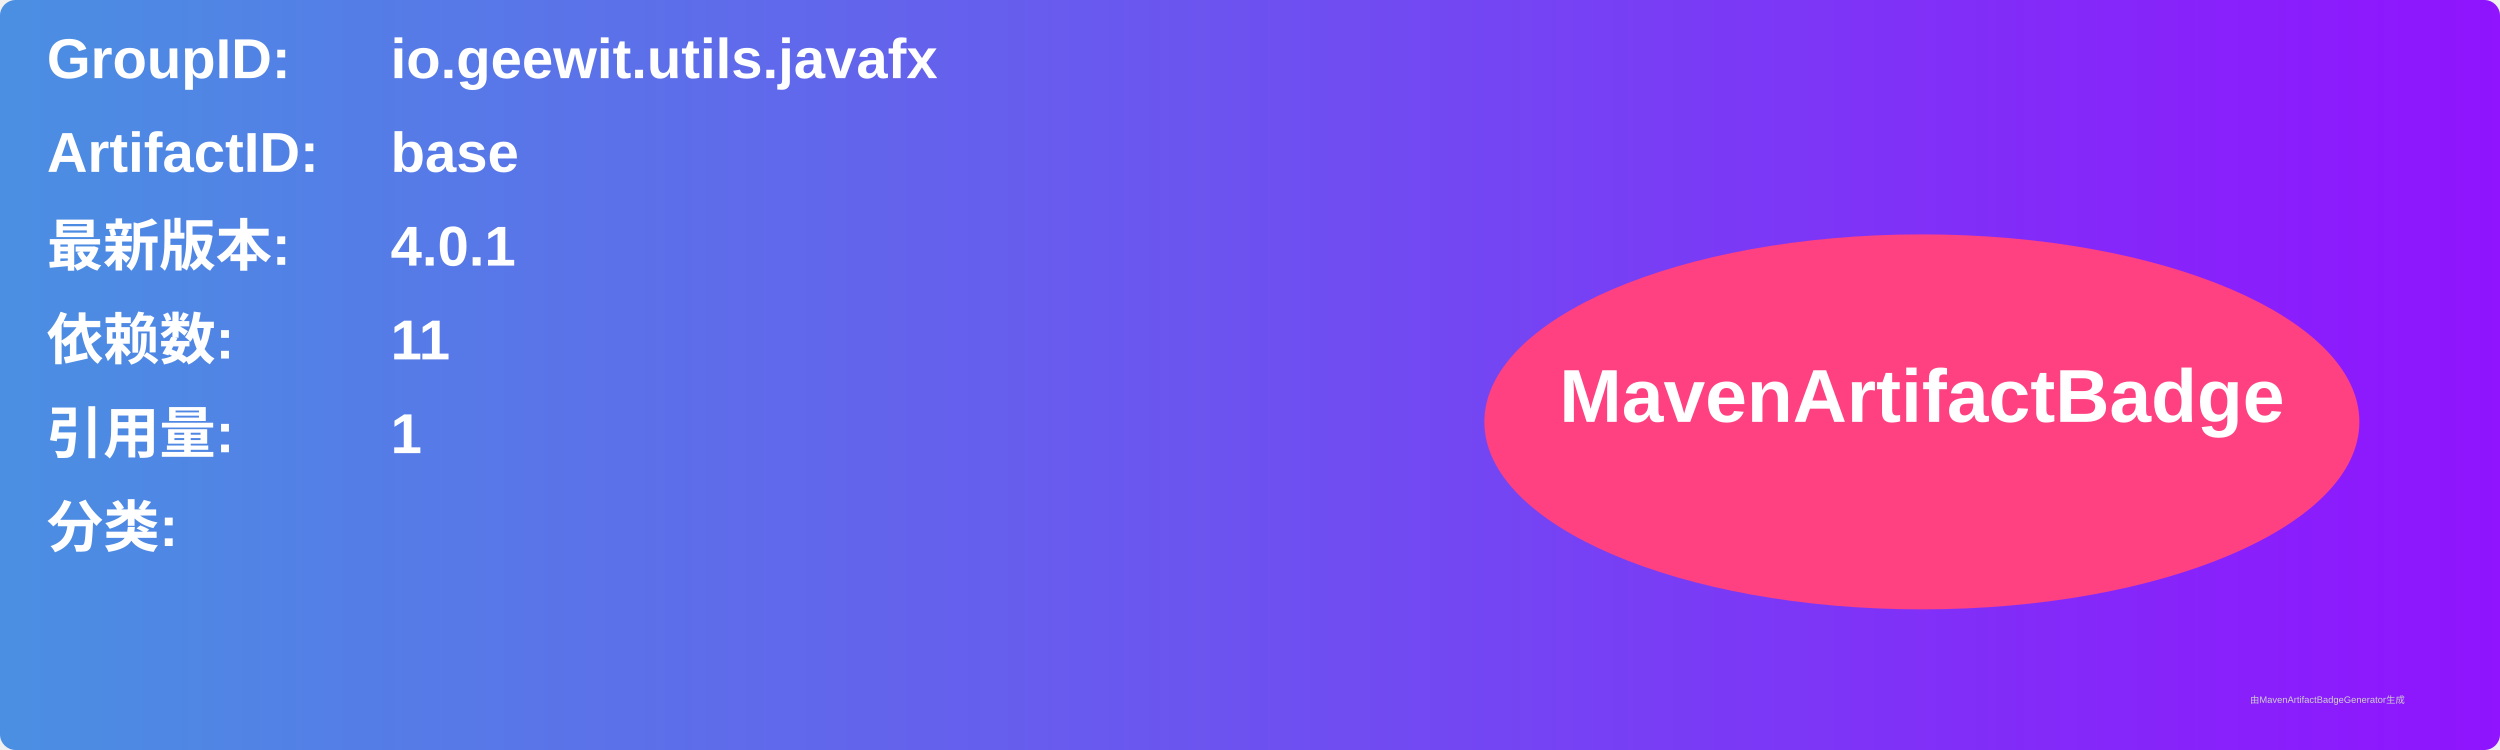
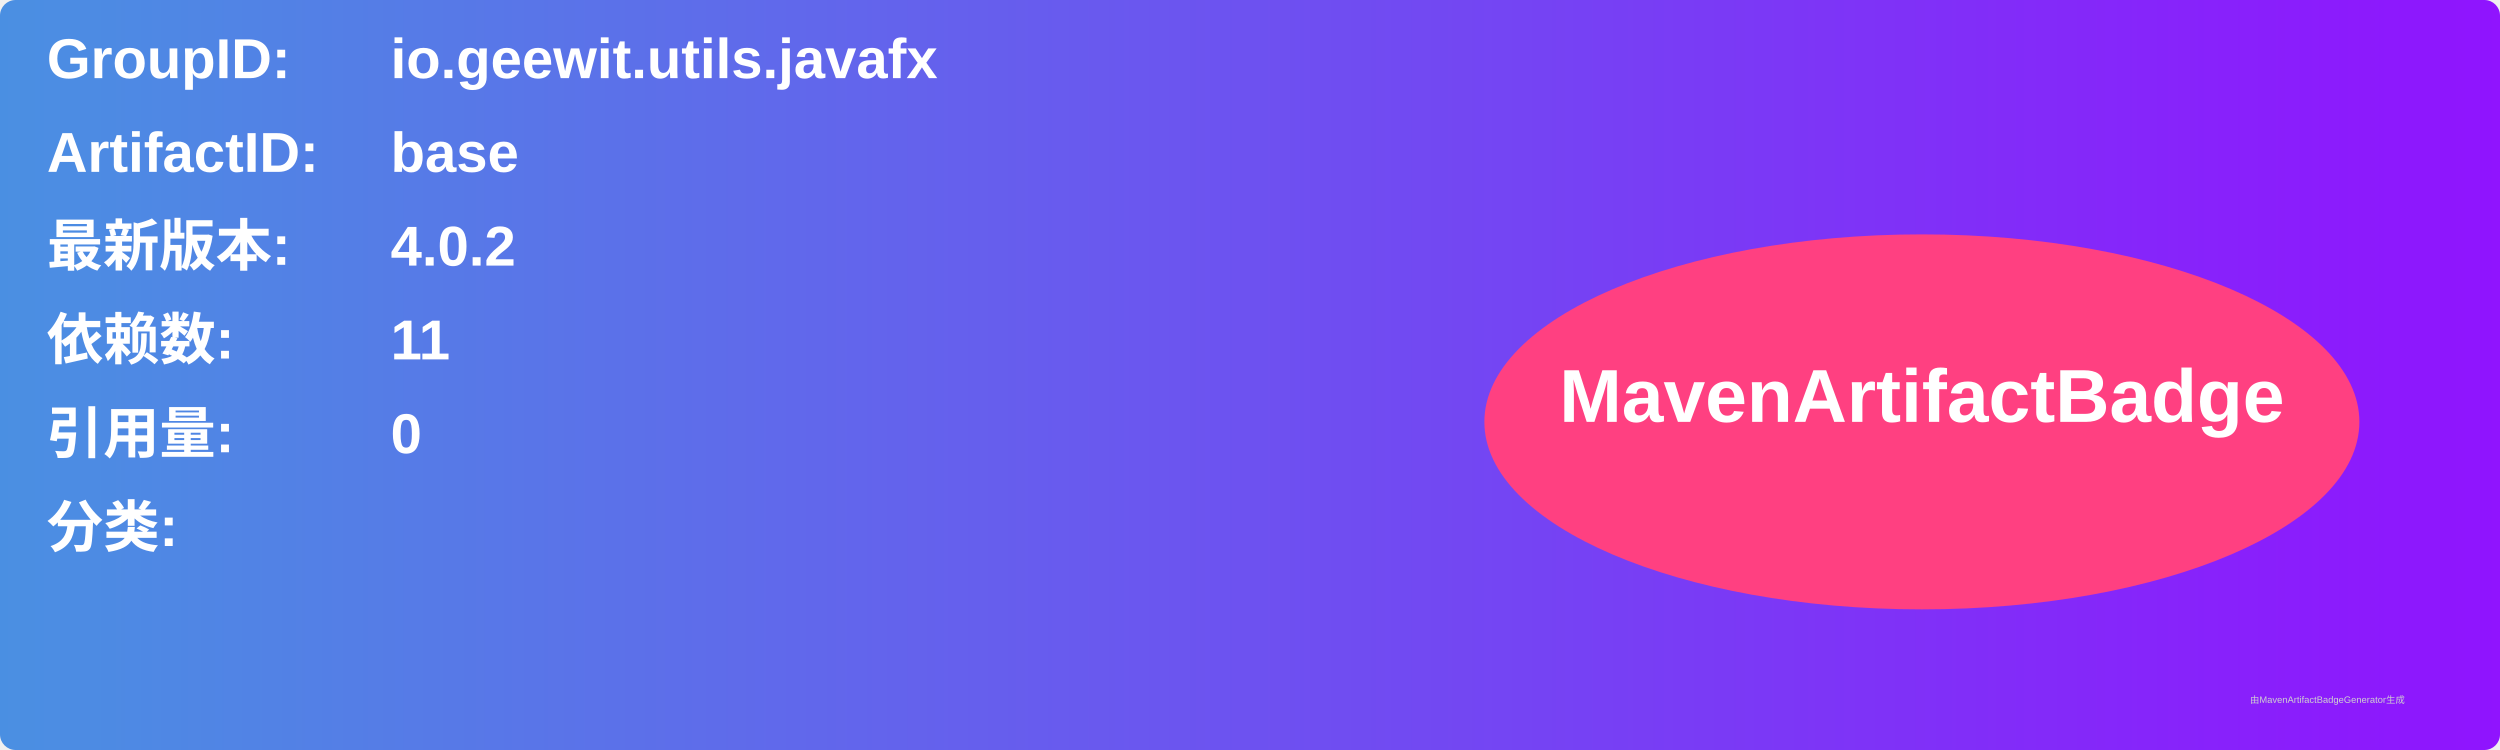
<svg xmlns="http://www.w3.org/2000/svg" width="800" height="240" viewBox="0 0 800 240">
  <linearGradient id="grad" x1="0%" y1="0%" x2="100%" y2="0%">
    <stop offset="0%" stop-color="#4a90e2" />
    <stop offset="100%" stop-color="#9013fe" />
  </linearGradient>
  <rect width="100%" height="100%" rx="5" ry="5" fill="url(#grad)" />
  <g transform="translate(15, 15)">
    <text x="0" y="10" font-family="Arial" font-size="18" fill="white" font-weight="bold" width="260">GroupID:</text>
    <text x="110" y="10" font-family="Arial" font-size="18" fill="white" font-weight="bold" width="460">io.geewit.utils.javafx</text>
    <text x="0" y="40" font-family="Arial" font-size="18" fill="white" font-weight="bold" width="260">ArtifactID:</text>
    <text x="110" y="40" font-family="Arial" font-size="18" fill="white" font-weight="bold" width="460">base</text>
    <text x="0" y="70" font-family="Arial" font-size="18" fill="white" font-weight="bold">最新版本:</text>
    <text x="110" y="70" font-family="Arial" font-size="18" fill="white" font-weight="bold">
-       <tspan font-weight="bold">4.0.1</tspan>
+       <tspan font-weight="bold">4.0.2</tspan>
    </text>
    <text x="0" y="100" font-family="Arial" font-size="18" fill="white" font-weight="bold">依赖数: </text>
    <text x="110" y="100" font-family="Arial" font-size="18" fill="white">
      <tspan font-weight="bold">11</tspan>
    </text>
    <text x="0" y="130" font-family="Arial" font-size="18" fill="white" font-weight="bold">引用量: </text>
    <text x="110" y="130" font-family="Arial" font-size="18" fill="white">
-       <tspan font-weight="bold">1</tspan>
+       <tspan font-weight="bold">0</tspan>
    </text>
    <text x="0" y="160" font-family="Arial" font-size="18" fill="white" font-weight="bold">分类:</text>
    <text x="10" y="190" font-family="Arial" font-size="10" fill="white">
      <tspan font-weight="bold" />
    </text>
    <ellipse cx="600" cy="120" rx="140" ry="60" fill="#ff4081" />
    <text x="600" y="120" text-anchor="middle" font-family="Arial" font-size="24" fill="white" font-weight="bold">MavenArtifactBadge</text>
  </g>
  <text x="720" y="225" font-family="Arial" font-size="3" fill="#d0d0d0">由MavenArtifactBadgeGenerator生成</text>
</svg>
